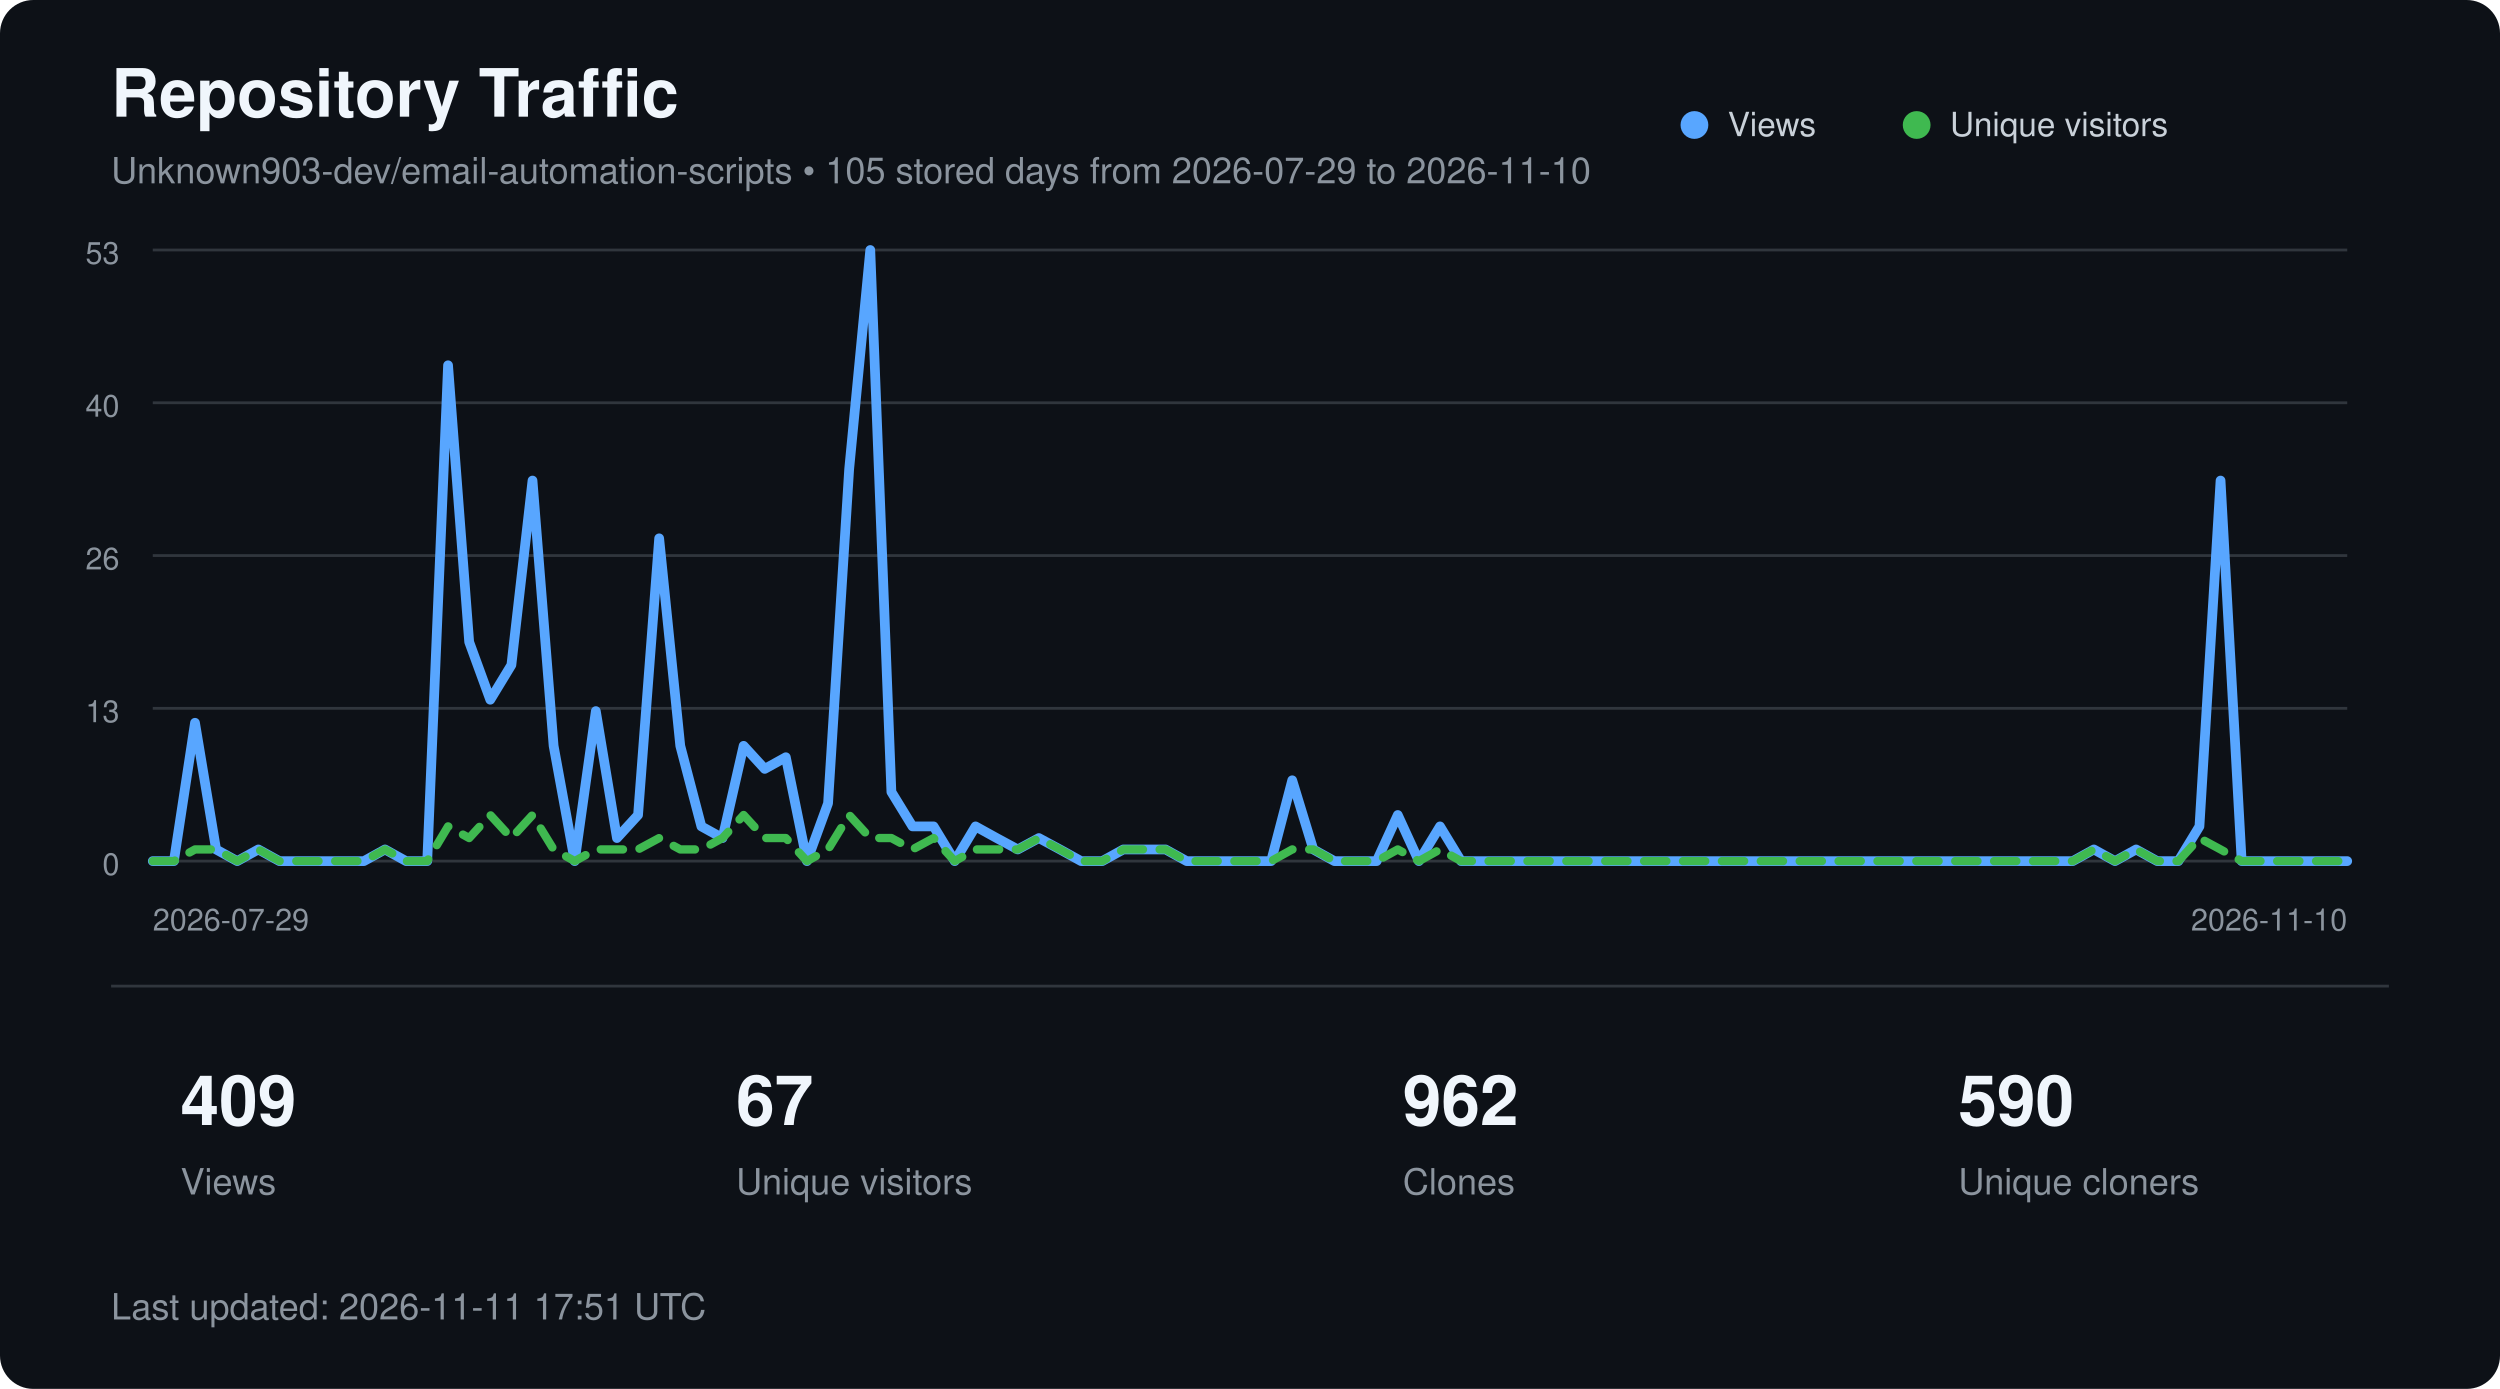
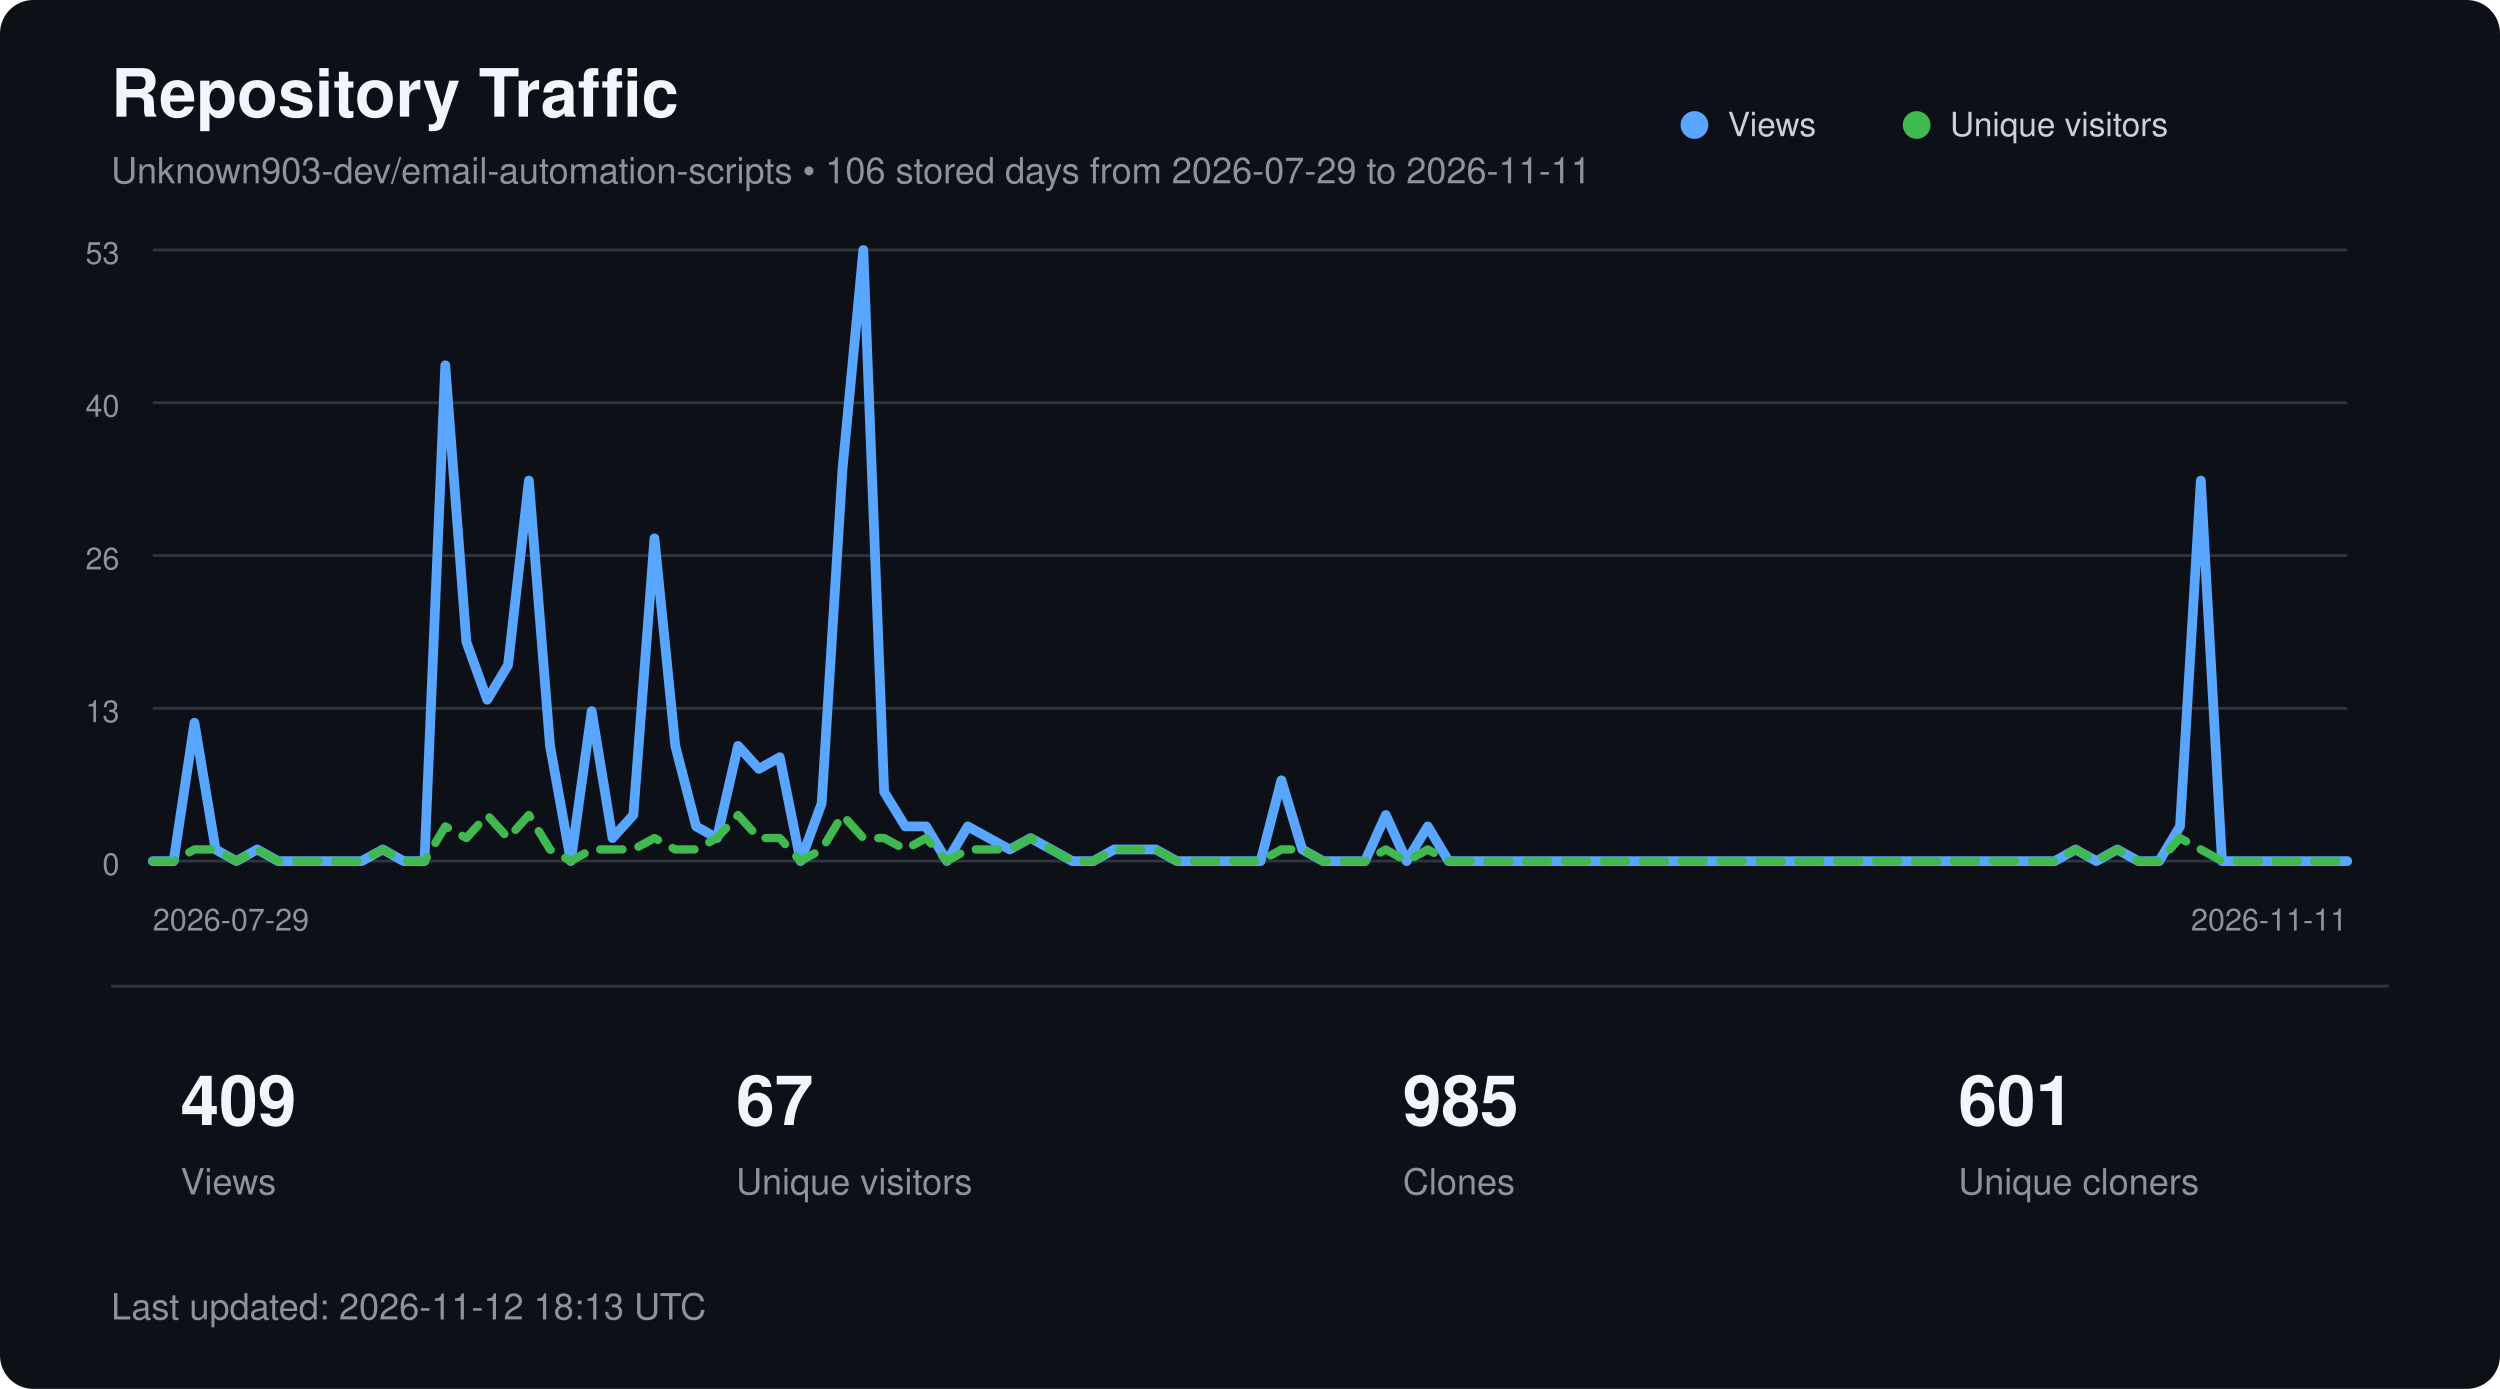
<svg xmlns="http://www.w3.org/2000/svg" width="900" height="500" viewBox="0 0 900 500" role="img" aria-labelledby="title description">
  <style>
        text {
            font-family:
                -apple-system,
                BlinkMacSystemFont,
                "Segoe UI",
                Helvetica,
                Arial,
                sans-serif;
        }

        .title {
            fill: #f0f6fc;
            font-size: 24px;
            font-weight: 600;
        }

        .subtitle {
            fill: #8b949e;
            font-size: 13px;
        }

        .axis {
            fill: #8b949e;
            font-size: 11px;
        }

        .metric {
            fill: #f0f6fc;
            font-size: 25px;
            font-weight: 600;
        }

        .metric-label {
            fill: #8b949e;
            font-size: 13px;
        }

        .legend {
            fill: #c9d1d9;
            font-size: 12px;
        }
    </style>
  <rect width="900" height="500" rx="12" fill="#0d1117" />
  <text x="40" y="42" class="title">
        Repository Traffic
    </text>
  <text x="40" y="66" class="subtitle">
-         Unknown903-dev/email-automation-scripts • 105 stored days from 2026-07-29 to 2026-11-10
+         Unknown903-dev/email-automation-scripts • 106 stored days from 2026-07-29 to 2026-11-11
    </text>
  <line x1="55" y1="90.0" x2="845" y2="90.0" stroke="#30363d" stroke-width="1" />
  <text x="43" y="95.0" text-anchor="end" class="axis">53</text>
  <line x1="55" y1="145.0" x2="845" y2="145.0" stroke="#30363d" stroke-width="1" />
  <text x="43" y="150.0" text-anchor="end" class="axis">40</text>
  <line x1="55" y1="200.0" x2="845" y2="200.0" stroke="#30363d" stroke-width="1" />
  <text x="43" y="205.0" text-anchor="end" class="axis">26</text>
  <line x1="55" y1="255.0" x2="845" y2="255.0" stroke="#30363d" stroke-width="1" />
  <text x="43" y="260.0" text-anchor="end" class="axis">13</text>
  <line x1="55" y1="310.0" x2="845" y2="310.0" stroke="#30363d" stroke-width="1" />
  <text x="43" y="315.0" text-anchor="end" class="axis">0</text>
-   <polyline points="55.0,310.0 62.6,310.0 70.2,260.2 77.8,305.8 85.4,310.0 93.0,305.8 100.6,310.0 108.2,310.0 115.8,310.0 123.4,310.0 131.0,310.0 138.6,305.8 146.2,310.0 153.8,310.0 161.3,131.5 168.9,231.1 176.5,251.9 184.1,239.4 191.7,173.0 199.3,268.5 206.9,310.0 214.5,256.0 222.1,301.7 229.7,293.4 237.3,193.8 244.9,268.5 252.5,297.5 260.1,301.7 267.7,268.5 275.3,276.8 282.9,272.6 290.5,310.0 298.1,289.2 305.7,168.9 313.3,90.0 320.9,285.1 328.5,297.5 336.1,297.5 343.7,310.0 351.2,297.5 358.8,301.7 366.4,305.8 374.0,301.7 381.6,305.8 389.2,310.0 396.8,310.0 404.4,305.8 412.0,305.8 419.6,305.8 427.2,310.0 434.8,310.0 442.4,310.0 450.0,310.0 457.6,310.0 465.2,280.9 472.8,305.8 480.4,310.0 488.0,310.0 495.6,310.0 503.2,293.4 510.8,310.0 518.4,297.5 526.0,310.0 533.6,310.0 541.2,310.0 548.8,310.0 556.3,310.0 563.9,310.0 571.5,310.0 579.1,310.0 586.7,310.0 594.3,310.0 601.9,310.0 609.5,310.0 617.1,310.0 624.7,310.0 632.3,310.0 639.9,310.0 647.5,310.0 655.1,310.0 662.7,310.0 670.3,310.0 677.9,310.0 685.5,310.0 693.1,310.0 700.7,310.0 708.3,310.0 715.9,310.0 723.5,310.0 731.1,310.0 738.7,310.0 746.2,310.0 753.8,305.8 761.4,310.0 769.0,305.8 776.6,310.0 784.2,310.0 791.8,297.5 799.4,173.0 807.0,310.0 814.6,310.0 822.2,310.0 829.8,310.0 837.4,310.0 845.0,310.0" fill="none" stroke="#58a6ff" stroke-width="3.5" stroke-linecap="round" stroke-linejoin="round" />
-   <polyline points="55.0,310.0 62.6,310.0 70.2,305.8 77.8,305.8 85.4,310.0 93.0,305.8 100.6,310.0 108.2,310.0 115.8,310.0 123.4,310.0 131.0,310.0 138.6,305.8 146.2,310.0 153.8,310.0 161.3,297.5 168.9,301.7 176.5,293.4 184.1,301.7 191.7,293.4 199.3,305.8 206.9,310.0 214.5,305.8 222.1,305.8 229.7,305.8 237.3,301.7 244.9,305.8 252.5,305.8 260.1,301.7 267.7,293.4 275.3,301.7 282.9,301.7 290.5,310.0 298.1,305.8 305.7,293.4 313.3,301.7 320.9,301.7 328.5,305.8 336.1,301.7 343.7,310.0 351.2,305.8 358.8,305.8 366.4,305.8 374.0,301.7 381.6,305.8 389.2,310.0 396.8,310.0 404.4,305.8 412.0,305.8 419.6,305.8 427.2,310.0 434.8,310.0 442.4,310.0 450.0,310.0 457.6,310.0 465.2,305.8 472.8,305.8 480.4,310.0 488.0,310.0 495.6,310.0 503.2,305.8 510.8,310.0 518.4,305.8 526.0,310.0 533.6,310.0 541.2,310.0 548.8,310.0 556.3,310.0 563.9,310.0 571.5,310.0 579.1,310.0 586.7,310.0 594.3,310.0 601.9,310.0 609.5,310.0 617.1,310.0 624.7,310.0 632.3,310.0 639.9,310.0 647.5,310.0 655.1,310.0 662.7,310.0 670.3,310.0 677.9,310.0 685.5,310.0 693.1,310.0 700.7,310.0 708.3,310.0 715.9,310.0 723.5,310.0 731.1,310.0 738.7,310.0 746.2,310.0 753.8,305.8 761.4,310.0 769.0,305.8 776.6,310.0 784.2,310.0 791.8,301.7 799.4,305.8 807.0,310.0 814.6,310.0 822.2,310.0 829.8,310.0 837.4,310.0 845.0,310.0" fill="none" stroke="#3fb950" stroke-width="3" stroke-dasharray="8 6" stroke-linecap="round" stroke-linejoin="round" />
+   <polyline points="55.0,310.0 62.5,310.0 70.0,260.2 77.6,305.8 85.1,310.0 92.6,305.8 100.1,310.0 107.7,310.0 115.2,310.0 122.7,310.0 130.2,310.0 137.8,305.8 145.3,310.0 152.8,310.0 160.3,131.5 167.9,231.1 175.4,251.9 182.9,239.4 190.4,173.0 198.0,268.5 205.5,310.0 213.0,256.0 220.5,301.7 228.0,293.4 235.6,193.8 243.1,268.5 250.6,297.5 258.1,301.7 265.7,268.5 273.2,276.8 280.7,272.6 288.2,310.0 295.8,289.2 303.3,168.9 310.8,90.0 318.3,285.1 325.9,297.5 333.4,297.5 340.9,310.0 348.4,297.5 356.0,301.7 363.5,305.8 371.0,301.7 378.5,305.8 386.0,310.0 393.6,310.0 401.1,305.8 408.6,305.8 416.1,305.8 423.7,310.0 431.2,310.0 438.7,310.0 446.2,310.0 453.8,310.0 461.3,280.9 468.8,305.8 476.3,310.0 483.9,310.0 491.4,310.0 498.9,293.4 506.4,310.0 514.0,297.5 521.5,310.0 529.0,310.0 536.5,310.0 544.0,310.0 551.6,310.0 559.1,310.0 566.6,310.0 574.1,310.0 581.7,310.0 589.2,310.0 596.7,310.0 604.2,310.0 611.8,310.0 619.3,310.0 626.8,310.0 634.3,310.0 641.9,310.0 649.4,310.0 656.9,310.0 664.4,310.0 672.0,310.0 679.5,310.0 687.0,310.0 694.5,310.0 702.0,310.0 709.6,310.0 717.1,310.0 724.6,310.0 732.1,310.0 739.7,310.0 747.2,305.8 754.7,310.0 762.2,305.8 769.8,310.0 777.3,310.0 784.8,297.5 792.3,173.0 799.9,310.0 807.4,310.0 814.9,310.0 822.4,310.0 830.0,310.0 837.5,310.0 845.0,310.0" fill="none" stroke="#58a6ff" stroke-width="3.5" stroke-linecap="round" stroke-linejoin="round" />
+   <polyline points="55.0,310.0 62.5,310.0 70.0,305.8 77.6,305.8 85.1,310.0 92.6,305.8 100.1,310.0 107.7,310.0 115.2,310.0 122.7,310.0 130.2,310.0 137.8,305.8 145.3,310.0 152.8,310.0 160.3,297.5 167.9,301.7 175.4,293.4 182.9,301.7 190.4,293.4 198.0,305.8 205.5,310.0 213.0,305.8 220.5,305.8 228.0,305.8 235.6,301.7 243.1,305.8 250.6,305.8 258.1,301.7 265.7,293.4 273.2,301.7 280.7,301.7 288.2,310.0 295.8,305.8 303.3,293.4 310.8,301.7 318.3,301.7 325.9,305.8 333.4,301.7 340.9,310.0 348.4,305.8 356.0,305.8 363.5,305.8 371.0,301.7 378.5,305.8 386.0,310.0 393.6,310.0 401.1,305.8 408.6,305.8 416.1,305.8 423.7,310.0 431.2,310.0 438.7,310.0 446.2,310.0 453.8,310.0 461.3,305.8 468.8,305.8 476.3,310.0 483.9,310.0 491.4,310.0 498.9,305.8 506.4,310.0 514.0,305.8 521.5,310.0 529.0,310.0 536.5,310.0 544.0,310.0 551.6,310.0 559.1,310.0 566.6,310.0 574.1,310.0 581.7,310.0 589.2,310.0 596.7,310.0 604.2,310.0 611.8,310.0 619.3,310.0 626.8,310.0 634.3,310.0 641.9,310.0 649.4,310.0 656.9,310.0 664.4,310.0 672.0,310.0 679.5,310.0 687.0,310.0 694.5,310.0 702.0,310.0 709.6,310.0 717.1,310.0 724.6,310.0 732.1,310.0 739.7,310.0 747.2,305.8 754.7,310.0 762.2,305.8 769.8,310.0 777.3,310.0 784.8,301.7 792.3,305.8 799.9,310.0 807.4,310.0 814.9,310.0 822.4,310.0 830.0,310.0 837.5,310.0 845.0,310.0" fill="none" stroke="#3fb950" stroke-width="3" stroke-dasharray="8 6" stroke-linecap="round" stroke-linejoin="round" />
  <circle cx="610" cy="45" r="5" fill="#58a6ff" />
  <text x="622" y="49" class="legend">Views</text>
  <circle cx="690" cy="45" r="5" fill="#3fb950" />
  <text x="702" y="49" class="legend">Unique visitors</text>
  <text x="55" y="335" class="axis">
        2026-07-29
    </text>
  <text x="845" y="335" text-anchor="end" class="axis">
-         2026-11-10
+         2026-11-11
    </text>
  <line x1="40" y1="355" x2="860" y2="355" stroke="#30363d" />
  <text x="65" y="405" class="metric">409</text>
  <text x="65" y="430" class="metric-label">Views</text>
  <text x="265" y="405" class="metric">67</text>
  <text x="265" y="430" class="metric-label">Unique visitors</text>
-   <text x="505" y="405" class="metric">962</text>
+   <text x="505" y="405" class="metric">985</text>
  <text x="505" y="430" class="metric-label">Clones</text>
-   <text x="705" y="405" class="metric">590</text>
+   <text x="705" y="405" class="metric">601</text>
  <text x="705" y="430" class="metric-label">Unique cloners</text>
  <text x="40" y="475" class="subtitle">
-         Last updated: 2026-11-11 17:51 UTC
+         Last updated: 2026-11-12 18:13 UTC
    </text>
</svg>
